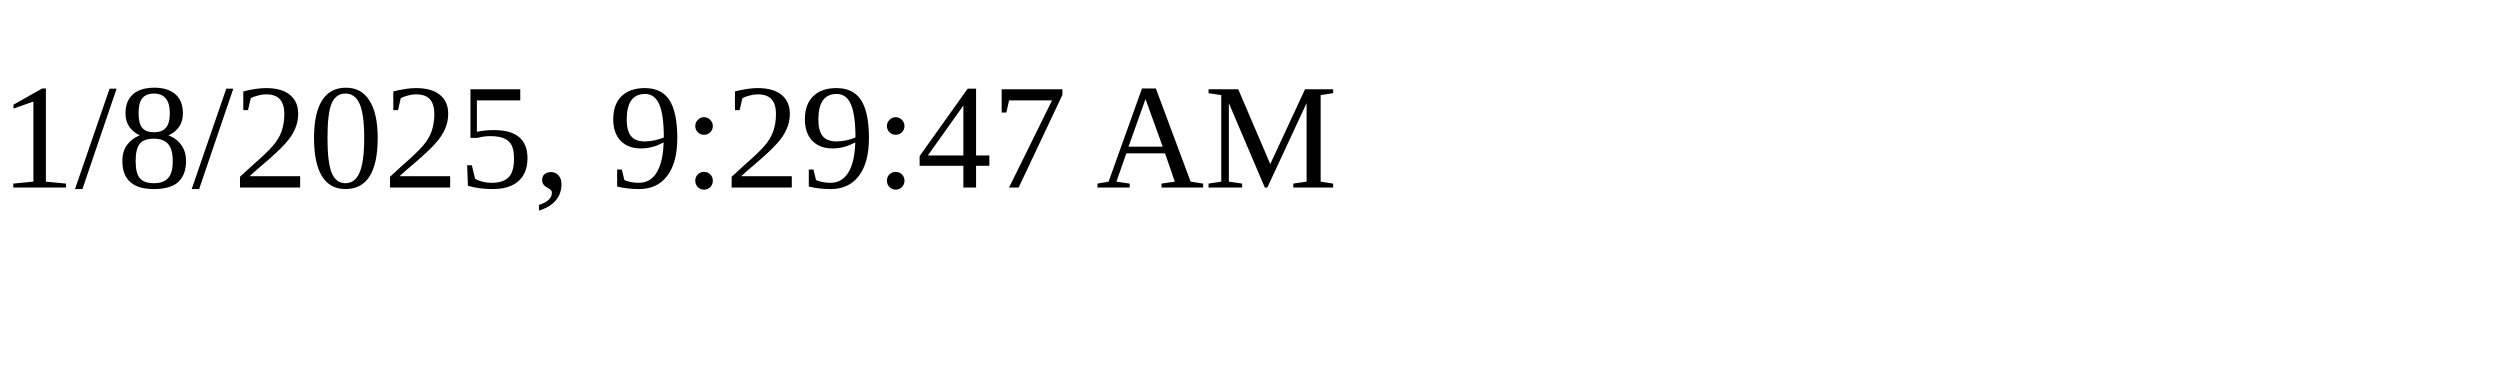
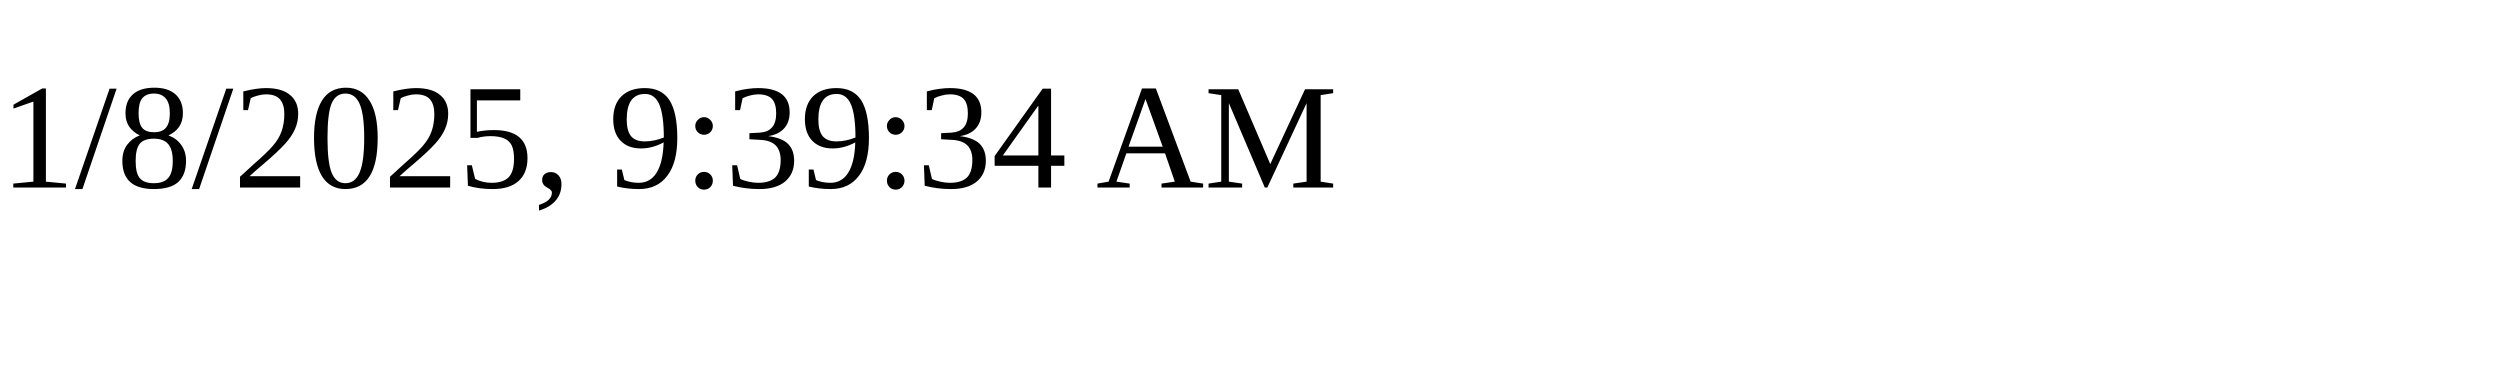
<svg xmlns="http://www.w3.org/2000/svg" height="30" width="200">
-   <text x="0" y="15">1/8/2025, 9:29:47 AM</text>
+   <text x="0" y="15">1/8/2025, 9:39:34 AM</text>
</svg>
